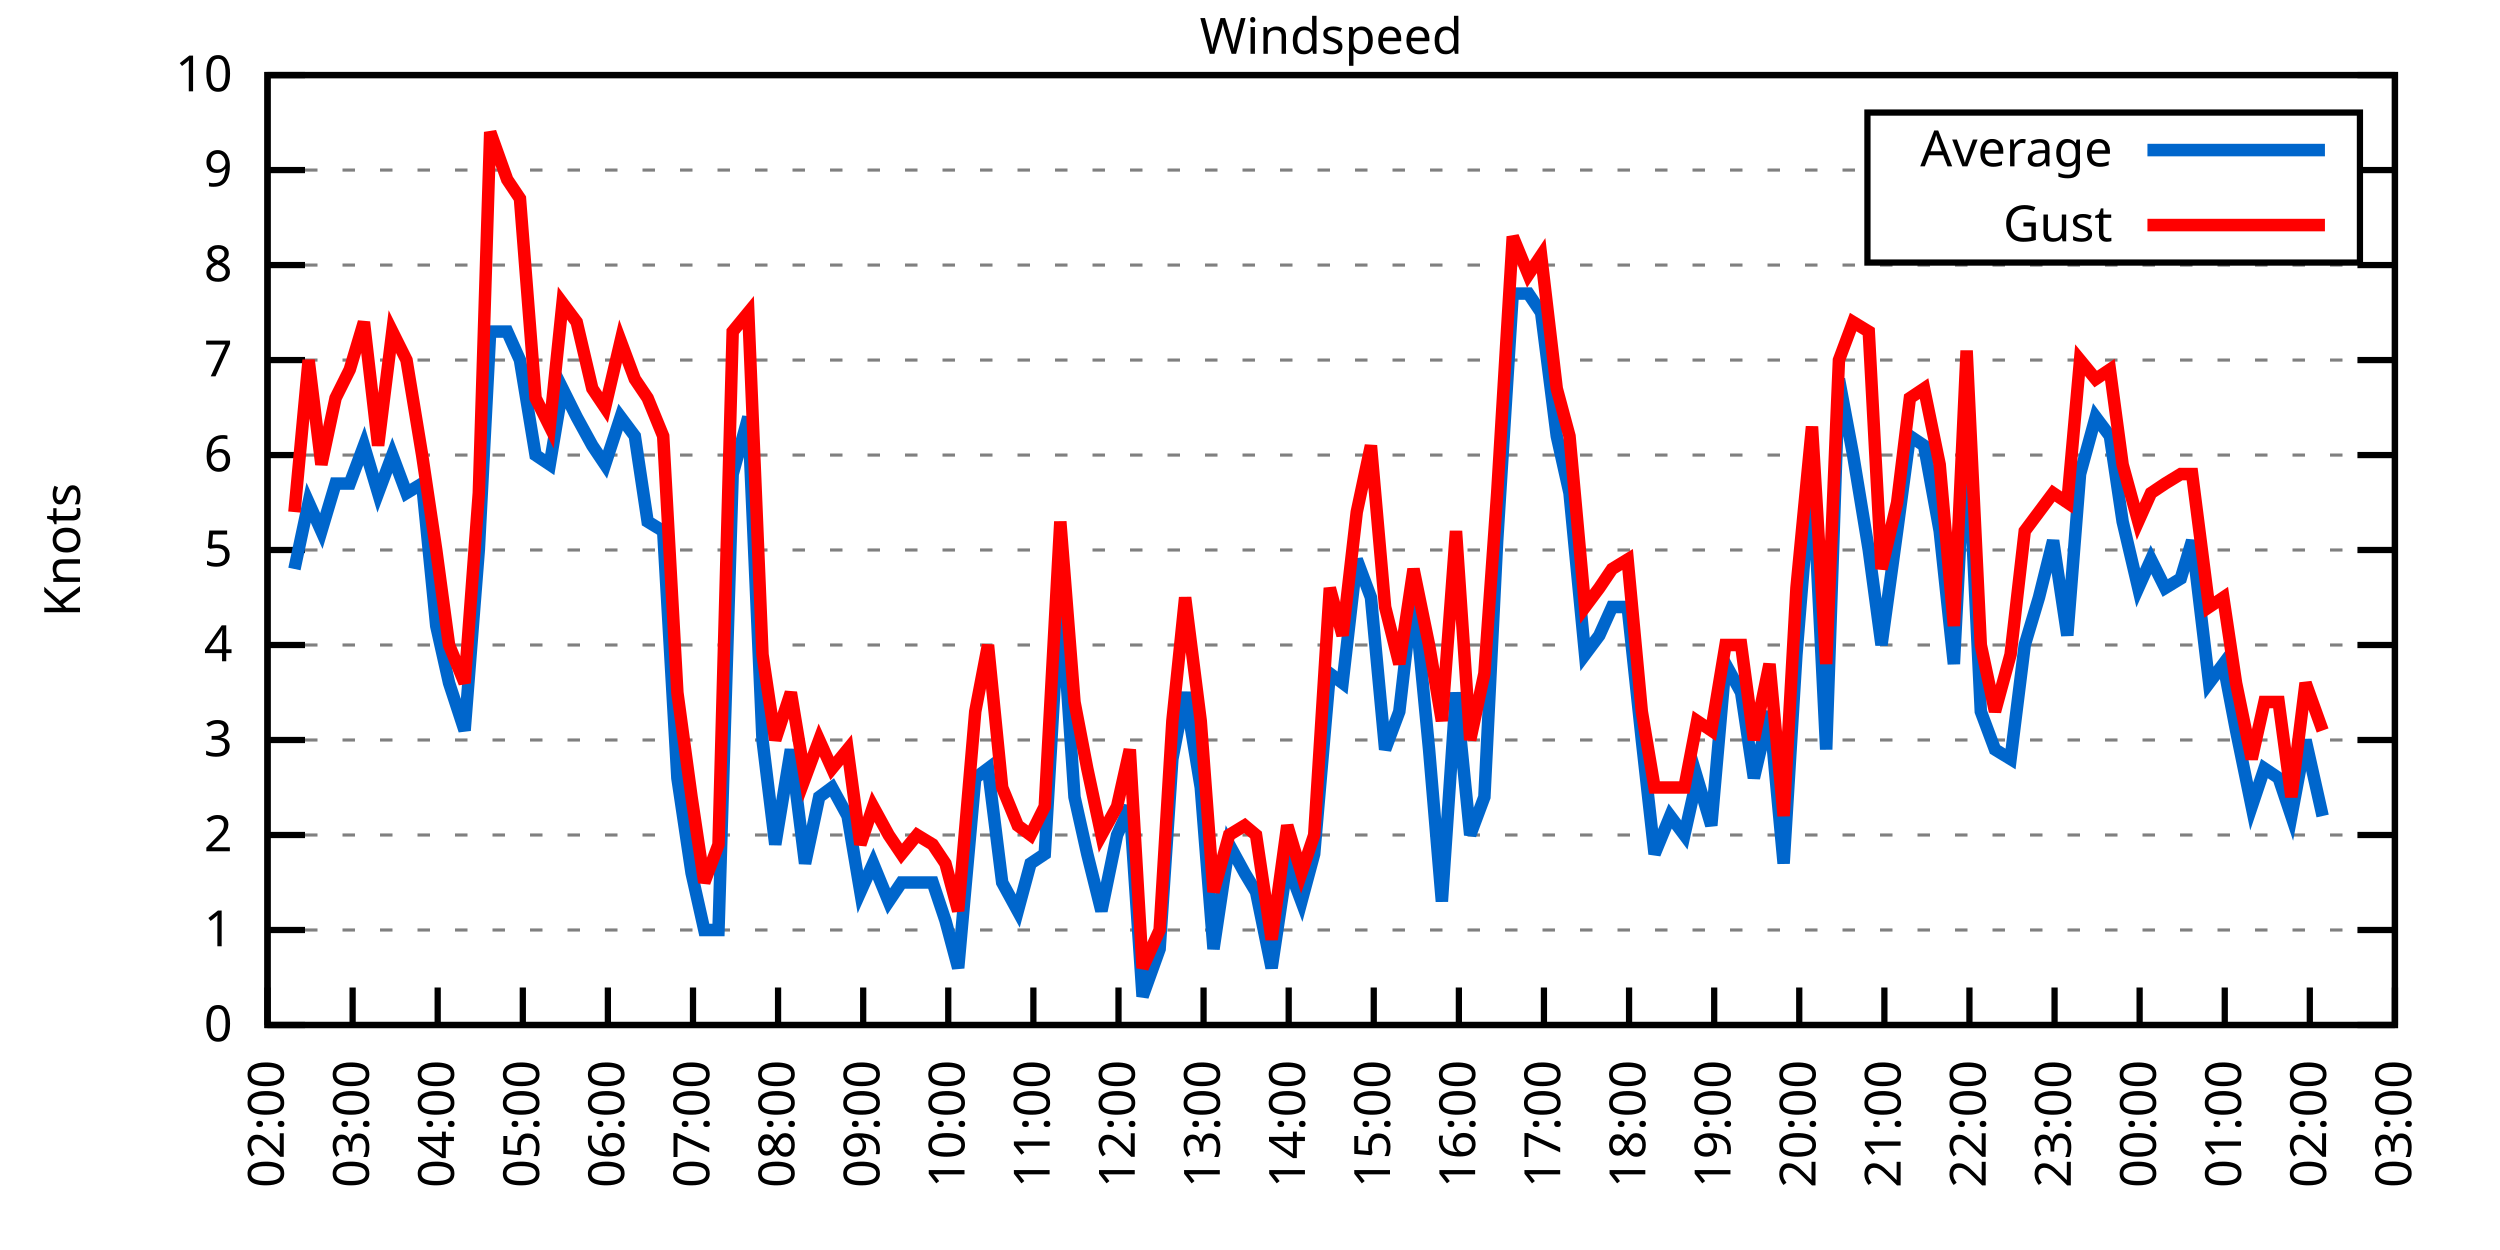
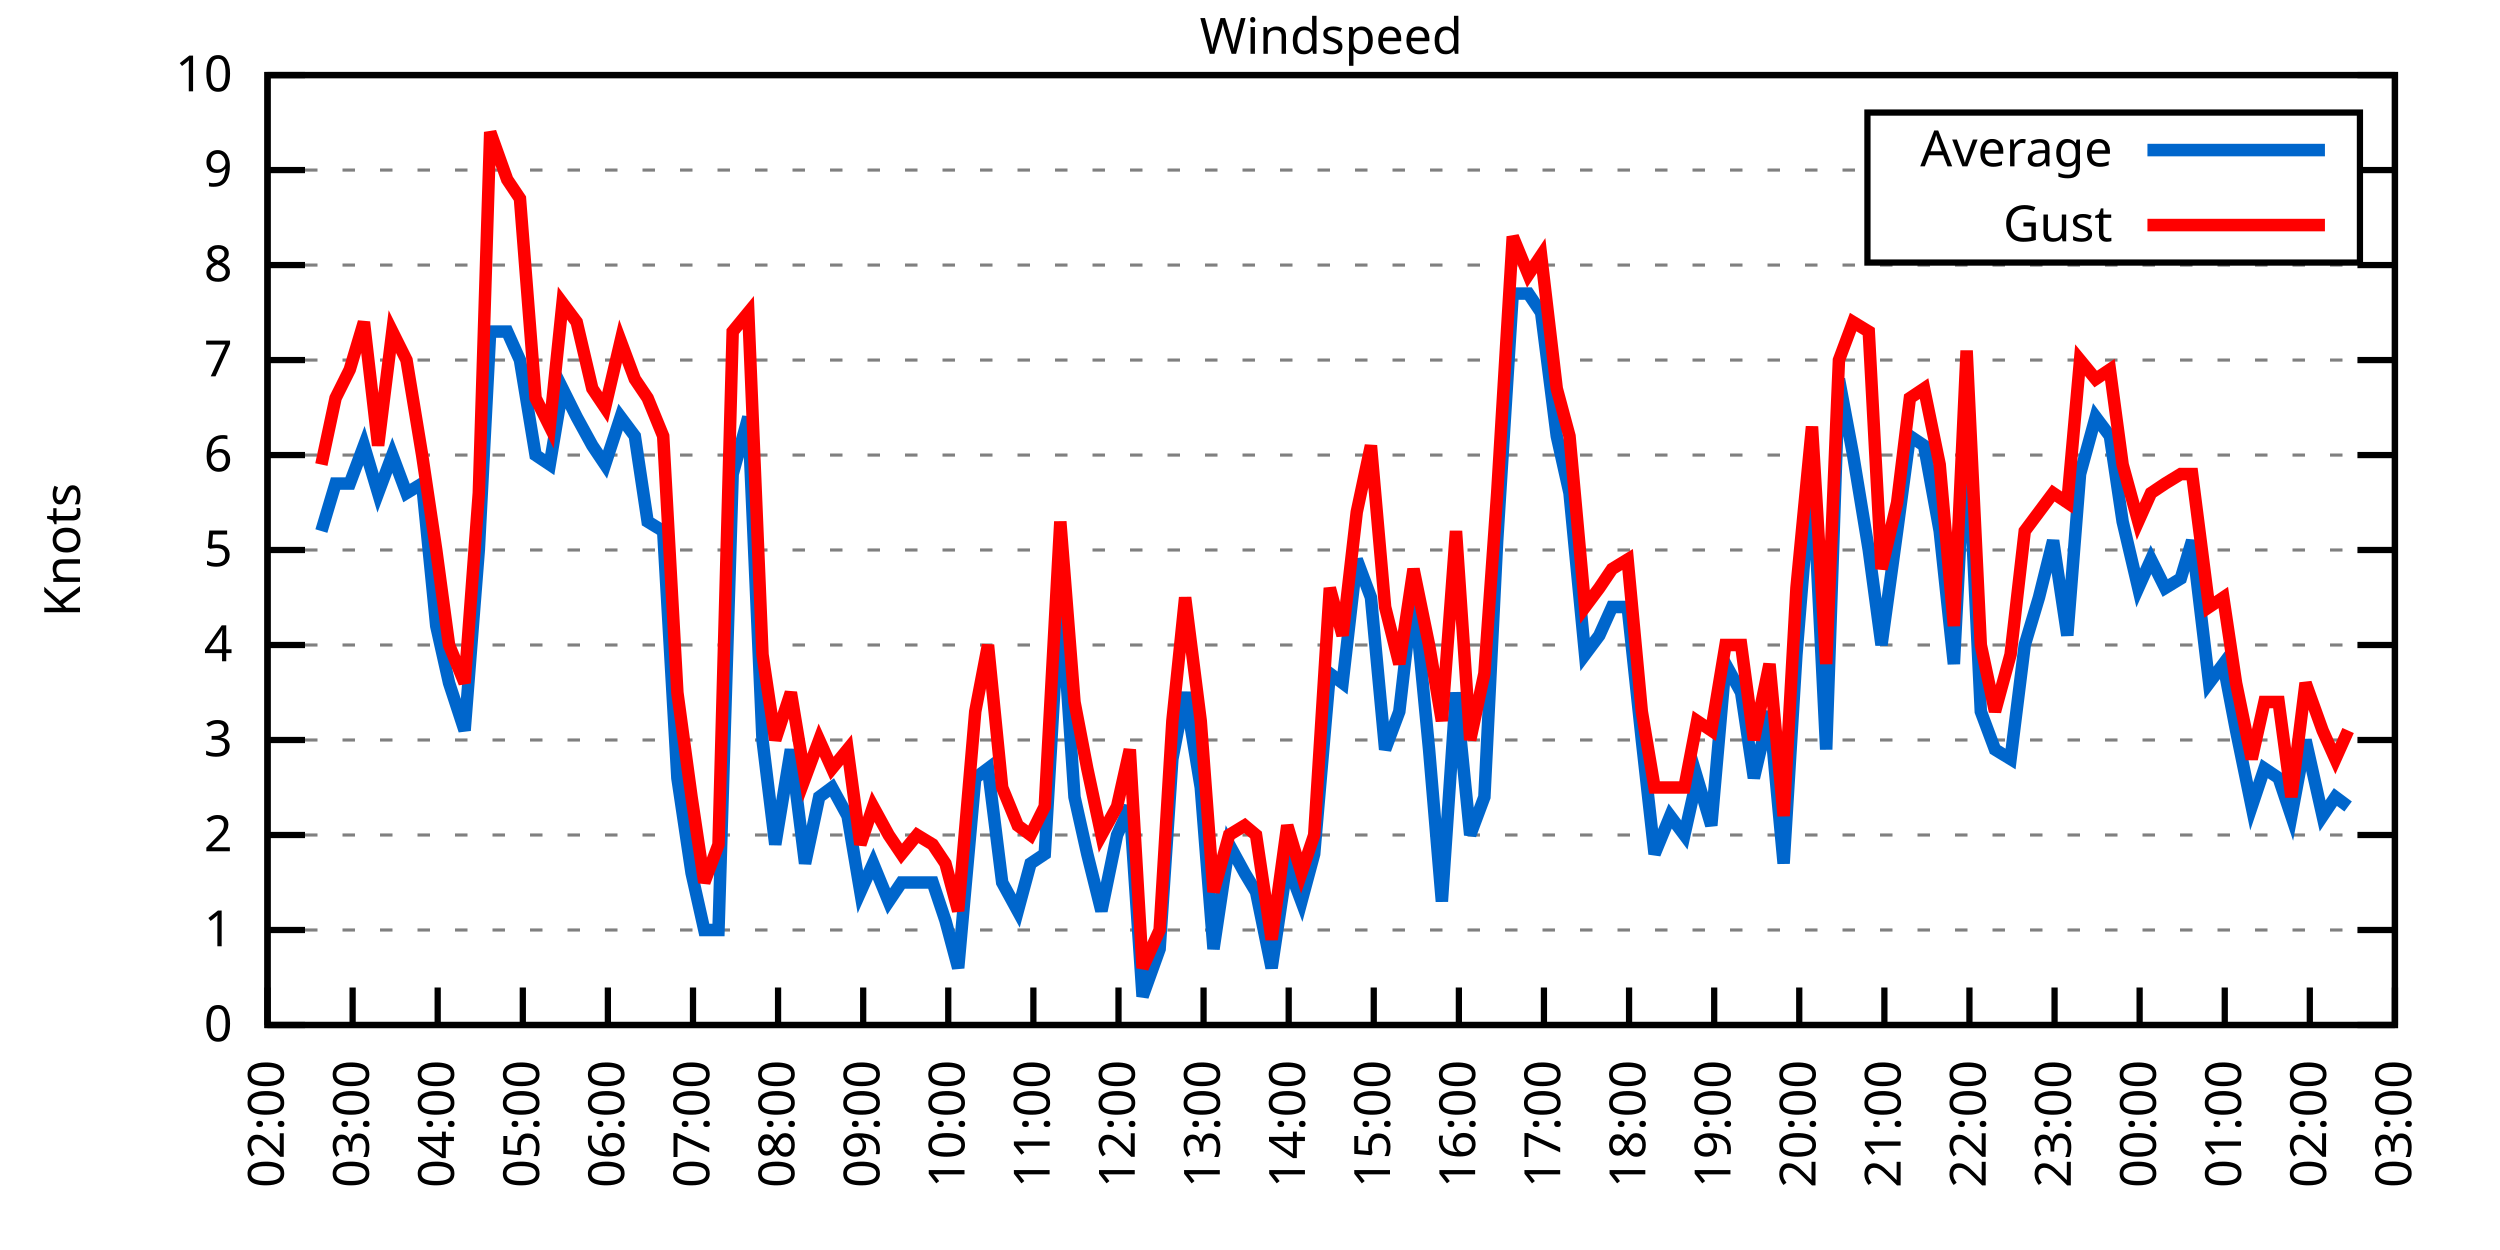
<svg xmlns="http://www.w3.org/2000/svg" xmlns:xlink="http://www.w3.org/1999/xlink" width="400" height="200" viewBox="0 0 400 200">
  <g id="gnuplot_canvas">
    <rect x="0" y="0" width="400" height="200" fill="none" />
    <defs>
      <circle id="gpDot" r="0.5" stroke-width="0.5" stroke="currentColor" />
      <path id="gpPt0" stroke-width="0.333" stroke="currentColor" d="M-1,0 h2 M0,-1 v2" />
      <path id="gpPt1" stroke-width="0.333" stroke="currentColor" d="M-1,-1 L1,1 M1,-1 L-1,1" />
      <path id="gpPt2" stroke-width="0.333" stroke="currentColor" d="M-1,0 L1,0 M0,-1 L0,1 M-1,-1 L1,1 M-1,1 L1,-1" />
      <rect id="gpPt3" stroke-width="0.333" stroke="currentColor" x="-1" y="-1" width="2" height="2" />
      <rect id="gpPt4" stroke-width="0.333" stroke="currentColor" fill="currentColor" x="-1" y="-1" width="2" height="2" />
      <circle id="gpPt5" stroke-width="0.333" stroke="currentColor" cx="0" cy="0" r="1" />
      <use xlink:href="#gpPt5" id="gpPt6" fill="currentColor" stroke="none" />
      <path id="gpPt7" stroke-width="0.333" stroke="currentColor" d="M0,-1.33 L-1.33,0.67 L1.33,0.67 z" />
      <use xlink:href="#gpPt7" id="gpPt8" fill="currentColor" stroke="none" />
      <use xlink:href="#gpPt7" id="gpPt9" stroke="currentColor" transform="rotate(180)" />
      <use xlink:href="#gpPt9" id="gpPt10" fill="currentColor" stroke="none" />
      <use xlink:href="#gpPt3" id="gpPt11" stroke="currentColor" transform="rotate(45)" />
      <use xlink:href="#gpPt11" id="gpPt12" fill="currentColor" stroke="none" />
      <path id="gpPt13" stroke-width="0.333" stroke="currentColor" d="M0,1.330 L1.265,0.411 L0.782,-1.067 L-0.782,-1.076 L-1.265,0.411 z" />
      <use xlink:href="#gpPt13" id="gpPt14" fill="currentColor" stroke="none" />
      <filter id="textbox" filterUnits="objectBoundingBox" x="0" y="0" height="1" width="1">
        <feFlood flood-color="white" flood-opacity="1" result="bgnd" />
        <feComposite in="SourceGraphic" in2="bgnd" operator="atop" />
      </filter>
      <filter id="greybox" filterUnits="objectBoundingBox" x="0" y="0" height="1" width="1">
        <feFlood flood-color="lightgrey" flood-opacity="1" result="grey" />
        <feComposite in="SourceGraphic" in2="grey" operator="atop" />
      </filter>
    </defs>
    <g fill="none" color="white" stroke="currentColor" stroke-width="1.00" stroke-linecap="butt" stroke-linejoin="miter">
</g>
    <g fill="none" color="black" stroke="currentColor" stroke-width="1.00" stroke-linecap="butt" stroke-linejoin="miter">
      <g stroke="none" shape-rendering="crispEdges">
        <polygon fill="rgb(255, 255, 255)" points="42.80,164.00 383.18,164.00 383.18,12.02 42.80,12.02 " />
      </g>
    </g>
    <g fill="none" color="black" stroke="currentColor" stroke-width="1.00" stroke-linecap="butt" stroke-linejoin="miter">
</g>
    <g fill="none" color="black" stroke="black" stroke-width="0.50" stroke-linecap="butt" stroke-linejoin="miter">
</g>
    <g fill="none" color="gray" stroke="currentColor" stroke-width="0.50" stroke-linecap="butt" stroke-linejoin="miter">
      <path stroke="gray" stroke-dasharray="2,4" class="gridline" d="M42.80,164.00 L383.19,164.00  " />
    </g>
    <g fill="none" color="gray" stroke="gray" stroke-width="1.00" stroke-linecap="butt" stroke-linejoin="miter">
</g>
    <g fill="none" color="black" stroke="currentColor" stroke-width="1.00" stroke-linecap="butt" stroke-linejoin="miter">
      <path stroke="black" d="M42.80,164.00 L48.80,164.00 M383.19,164.00 L377.19,164.00  " />
      <g transform="translate(37.20,166.60)" stroke="none" fill="black" font-family="Sans" font-size="8.00" text-anchor="end">
        <text>
          <tspan font-family="Sans"> 0</tspan>
        </text>
      </g>
    </g>
    <g fill="none" color="black" stroke="currentColor" stroke-width="1.00" stroke-linecap="butt" stroke-linejoin="miter">
</g>
    <g fill="none" color="black" stroke="black" stroke-width="0.50" stroke-linecap="butt" stroke-linejoin="miter">
</g>
    <g fill="none" color="gray" stroke="currentColor" stroke-width="0.50" stroke-linecap="butt" stroke-linejoin="miter">
      <path stroke="gray" stroke-dasharray="2,4" class="gridline" d="M42.80,148.80 L383.19,148.80  " />
    </g>
    <g fill="none" color="gray" stroke="gray" stroke-width="1.00" stroke-linecap="butt" stroke-linejoin="miter">
</g>
    <g fill="none" color="black" stroke="currentColor" stroke-width="1.00" stroke-linecap="butt" stroke-linejoin="miter">
      <path stroke="black" d="M42.80,148.80 L48.80,148.80 M383.19,148.80 L377.19,148.80  " />
      <g transform="translate(37.20,151.40)" stroke="none" fill="black" font-family="Sans" font-size="8.00" text-anchor="end">
        <text>
          <tspan font-family="Sans"> 1</tspan>
        </text>
      </g>
    </g>
    <g fill="none" color="black" stroke="currentColor" stroke-width="1.00" stroke-linecap="butt" stroke-linejoin="miter">
</g>
    <g fill="none" color="black" stroke="black" stroke-width="0.50" stroke-linecap="butt" stroke-linejoin="miter">
</g>
    <g fill="none" color="gray" stroke="currentColor" stroke-width="0.50" stroke-linecap="butt" stroke-linejoin="miter">
      <path stroke="gray" stroke-dasharray="2,4" class="gridline" d="M42.80,133.60 L383.19,133.60  " />
    </g>
    <g fill="none" color="gray" stroke="gray" stroke-width="1.00" stroke-linecap="butt" stroke-linejoin="miter">
</g>
    <g fill="none" color="black" stroke="currentColor" stroke-width="1.00" stroke-linecap="butt" stroke-linejoin="miter">
      <path stroke="black" d="M42.80,133.60 L48.80,133.60 M383.19,133.60 L377.19,133.60  " />
      <g transform="translate(37.20,136.20)" stroke="none" fill="black" font-family="Sans" font-size="8.00" text-anchor="end">
        <text>
          <tspan font-family="Sans"> 2</tspan>
        </text>
      </g>
    </g>
    <g fill="none" color="black" stroke="currentColor" stroke-width="1.00" stroke-linecap="butt" stroke-linejoin="miter">
</g>
    <g fill="none" color="black" stroke="black" stroke-width="0.50" stroke-linecap="butt" stroke-linejoin="miter">
</g>
    <g fill="none" color="gray" stroke="currentColor" stroke-width="0.50" stroke-linecap="butt" stroke-linejoin="miter">
      <path stroke="gray" stroke-dasharray="2,4" class="gridline" d="M42.80,118.40 L383.19,118.40  " />
    </g>
    <g fill="none" color="gray" stroke="gray" stroke-width="1.00" stroke-linecap="butt" stroke-linejoin="miter">
</g>
    <g fill="none" color="black" stroke="currentColor" stroke-width="1.00" stroke-linecap="butt" stroke-linejoin="miter">
      <path stroke="black" d="M42.80,118.40 L48.80,118.40 M383.19,118.40 L377.19,118.40  " />
      <g transform="translate(37.20,121.00)" stroke="none" fill="black" font-family="Sans" font-size="8.00" text-anchor="end">
        <text>
          <tspan font-family="Sans"> 3</tspan>
        </text>
      </g>
    </g>
    <g fill="none" color="black" stroke="currentColor" stroke-width="1.00" stroke-linecap="butt" stroke-linejoin="miter">
</g>
    <g fill="none" color="black" stroke="black" stroke-width="0.50" stroke-linecap="butt" stroke-linejoin="miter">
</g>
    <g fill="none" color="gray" stroke="currentColor" stroke-width="0.50" stroke-linecap="butt" stroke-linejoin="miter">
      <path stroke="gray" stroke-dasharray="2,4" class="gridline" d="M42.80,103.20 L383.19,103.20  " />
    </g>
    <g fill="none" color="gray" stroke="gray" stroke-width="1.00" stroke-linecap="butt" stroke-linejoin="miter">
</g>
    <g fill="none" color="black" stroke="currentColor" stroke-width="1.00" stroke-linecap="butt" stroke-linejoin="miter">
      <path stroke="black" d="M42.80,103.20 L48.80,103.20 M383.19,103.20 L377.19,103.20  " />
      <g transform="translate(37.20,105.80)" stroke="none" fill="black" font-family="Sans" font-size="8.00" text-anchor="end">
        <text>
          <tspan font-family="Sans"> 4</tspan>
        </text>
      </g>
    </g>
    <g fill="none" color="black" stroke="currentColor" stroke-width="1.00" stroke-linecap="butt" stroke-linejoin="miter">
</g>
    <g fill="none" color="black" stroke="black" stroke-width="0.50" stroke-linecap="butt" stroke-linejoin="miter">
</g>
    <g fill="none" color="gray" stroke="currentColor" stroke-width="0.50" stroke-linecap="butt" stroke-linejoin="miter">
      <path stroke="gray" stroke-dasharray="2,4" class="gridline" d="M42.80,88.00 L383.19,88.00  " />
    </g>
    <g fill="none" color="gray" stroke="gray" stroke-width="1.00" stroke-linecap="butt" stroke-linejoin="miter">
</g>
    <g fill="none" color="black" stroke="currentColor" stroke-width="1.00" stroke-linecap="butt" stroke-linejoin="miter">
      <path stroke="black" d="M42.80,88.00 L48.80,88.00 M383.19,88.00 L377.19,88.00  " />
      <g transform="translate(37.20,90.60)" stroke="none" fill="black" font-family="Sans" font-size="8.00" text-anchor="end">
        <text>
          <tspan font-family="Sans"> 5</tspan>
        </text>
      </g>
    </g>
    <g fill="none" color="black" stroke="currentColor" stroke-width="1.00" stroke-linecap="butt" stroke-linejoin="miter">
</g>
    <g fill="none" color="black" stroke="black" stroke-width="0.50" stroke-linecap="butt" stroke-linejoin="miter">
</g>
    <g fill="none" color="gray" stroke="currentColor" stroke-width="0.50" stroke-linecap="butt" stroke-linejoin="miter">
      <path stroke="gray" stroke-dasharray="2,4" class="gridline" d="M42.80,72.81 L383.19,72.81  " />
    </g>
    <g fill="none" color="gray" stroke="gray" stroke-width="1.00" stroke-linecap="butt" stroke-linejoin="miter">
</g>
    <g fill="none" color="black" stroke="currentColor" stroke-width="1.00" stroke-linecap="butt" stroke-linejoin="miter">
      <path stroke="black" d="M42.80,72.81 L48.80,72.81 M383.19,72.81 L377.19,72.81  " />
      <g transform="translate(37.20,75.41)" stroke="none" fill="black" font-family="Sans" font-size="8.00" text-anchor="end">
        <text>
          <tspan font-family="Sans"> 6</tspan>
        </text>
      </g>
    </g>
    <g fill="none" color="black" stroke="currentColor" stroke-width="1.00" stroke-linecap="butt" stroke-linejoin="miter">
</g>
    <g fill="none" color="black" stroke="black" stroke-width="0.50" stroke-linecap="butt" stroke-linejoin="miter">
</g>
    <g fill="none" color="gray" stroke="currentColor" stroke-width="0.50" stroke-linecap="butt" stroke-linejoin="miter">
      <path stroke="gray" stroke-dasharray="2,4" class="gridline" d="M42.80,57.61 L383.19,57.61  " />
    </g>
    <g fill="none" color="gray" stroke="gray" stroke-width="1.00" stroke-linecap="butt" stroke-linejoin="miter">
</g>
    <g fill="none" color="black" stroke="currentColor" stroke-width="1.00" stroke-linecap="butt" stroke-linejoin="miter">
      <path stroke="black" d="M42.80,57.61 L48.80,57.61 M383.19,57.61 L377.19,57.61  " />
      <g transform="translate(37.20,60.21)" stroke="none" fill="black" font-family="Sans" font-size="8.00" text-anchor="end">
        <text>
          <tspan font-family="Sans"> 7</tspan>
        </text>
      </g>
    </g>
    <g fill="none" color="black" stroke="currentColor" stroke-width="1.00" stroke-linecap="butt" stroke-linejoin="miter">
</g>
    <g fill="none" color="black" stroke="black" stroke-width="0.50" stroke-linecap="butt" stroke-linejoin="miter">
</g>
    <g fill="none" color="gray" stroke="currentColor" stroke-width="0.50" stroke-linecap="butt" stroke-linejoin="miter">
      <path stroke="gray" stroke-dasharray="2,4" class="gridline" d="M42.80,42.41 L383.19,42.41  " />
    </g>
    <g fill="none" color="gray" stroke="gray" stroke-width="1.00" stroke-linecap="butt" stroke-linejoin="miter">
</g>
    <g fill="none" color="black" stroke="currentColor" stroke-width="1.00" stroke-linecap="butt" stroke-linejoin="miter">
      <path stroke="black" d="M42.80,42.41 L48.80,42.41 M383.19,42.41 L377.19,42.41  " />
      <g transform="translate(37.20,45.01)" stroke="none" fill="black" font-family="Sans" font-size="8.00" text-anchor="end">
        <text>
          <tspan font-family="Sans"> 8</tspan>
        </text>
      </g>
    </g>
    <g fill="none" color="black" stroke="currentColor" stroke-width="1.00" stroke-linecap="butt" stroke-linejoin="miter">
</g>
    <g fill="none" color="black" stroke="black" stroke-width="0.50" stroke-linecap="butt" stroke-linejoin="miter">
</g>
    <g fill="none" color="gray" stroke="currentColor" stroke-width="0.50" stroke-linecap="butt" stroke-linejoin="miter">
      <path stroke="gray" stroke-dasharray="2,4" class="gridline" d="M42.80,27.21 L298.79,27.21 M377.59,27.21 L383.19,27.21  " />
    </g>
    <g fill="none" color="gray" stroke="gray" stroke-width="1.00" stroke-linecap="butt" stroke-linejoin="miter">
</g>
    <g fill="none" color="black" stroke="currentColor" stroke-width="1.00" stroke-linecap="butt" stroke-linejoin="miter">
      <path stroke="black" d="M42.80,27.21 L48.80,27.21 M383.19,27.21 L377.19,27.21  " />
      <g transform="translate(37.20,29.81)" stroke="none" fill="black" font-family="Sans" font-size="8.00" text-anchor="end">
        <text>
          <tspan font-family="Sans"> 9</tspan>
        </text>
      </g>
    </g>
    <g fill="none" color="black" stroke="currentColor" stroke-width="1.00" stroke-linecap="butt" stroke-linejoin="miter">
</g>
    <g fill="none" color="black" stroke="black" stroke-width="0.50" stroke-linecap="butt" stroke-linejoin="miter">
</g>
    <g fill="none" color="gray" stroke="currentColor" stroke-width="0.50" stroke-linecap="butt" stroke-linejoin="miter">
      <path stroke="gray" stroke-dasharray="2,4" class="gridline" d="M42.80,12.01 L383.19,12.01  " />
    </g>
    <g fill="none" color="gray" stroke="gray" stroke-width="1.00" stroke-linecap="butt" stroke-linejoin="miter">
</g>
    <g fill="none" color="black" stroke="currentColor" stroke-width="1.00" stroke-linecap="butt" stroke-linejoin="miter">
      <path stroke="black" d="M42.80,12.01 L48.80,12.01 M383.19,12.01 L377.19,12.01  " />
      <g transform="translate(37.20,14.61)" stroke="none" fill="black" font-family="Sans" font-size="8.00" text-anchor="end">
        <text>
          <tspan font-family="Sans"> 10</tspan>
        </text>
      </g>
    </g>
    <g fill="none" color="black" stroke="currentColor" stroke-width="1.00" stroke-linecap="butt" stroke-linejoin="miter">
      <path stroke="black" d="M42.80,164.00 L42.80,158.00  " />
      <g transform="translate(45.40,169.60) rotate(270.00)" stroke="none" fill="black" font-family="Sans" font-size="8.00" text-anchor="end">
        <text>
          <tspan font-family="Sans">02:00</tspan>
        </text>
      </g>
    </g>
    <g fill="none" color="black" stroke="currentColor" stroke-width="1.00" stroke-linecap="butt" stroke-linejoin="miter">
      <path stroke="black" d="M56.42,164.00 L56.42,158.00  " />
      <g transform="translate(59.02,169.60) rotate(270.00)" stroke="none" fill="black" font-family="Sans" font-size="8.00" text-anchor="end">
        <text>
          <tspan font-family="Sans">03:00</tspan>
        </text>
      </g>
    </g>
    <g fill="none" color="black" stroke="currentColor" stroke-width="1.00" stroke-linecap="butt" stroke-linejoin="miter">
      <path stroke="black" d="M70.03,164.00 L70.03,158.00  " />
      <g transform="translate(72.63,169.60) rotate(270.00)" stroke="none" fill="black" font-family="Sans" font-size="8.00" text-anchor="end">
        <text>
          <tspan font-family="Sans">04:00</tspan>
        </text>
      </g>
    </g>
    <g fill="none" color="black" stroke="currentColor" stroke-width="1.00" stroke-linecap="butt" stroke-linejoin="miter">
      <path stroke="black" d="M83.65,164.00 L83.65,158.00  " />
      <g transform="translate(86.25,169.60) rotate(270.00)" stroke="none" fill="black" font-family="Sans" font-size="8.00" text-anchor="end">
        <text>
          <tspan font-family="Sans">05:00</tspan>
        </text>
      </g>
    </g>
    <g fill="none" color="black" stroke="currentColor" stroke-width="1.00" stroke-linecap="butt" stroke-linejoin="miter">
      <path stroke="black" d="M97.26,164.00 L97.26,158.00  " />
      <g transform="translate(99.86,169.60) rotate(270.00)" stroke="none" fill="black" font-family="Sans" font-size="8.00" text-anchor="end">
        <text>
          <tspan font-family="Sans">06:00</tspan>
        </text>
      </g>
    </g>
    <g fill="none" color="black" stroke="currentColor" stroke-width="1.00" stroke-linecap="butt" stroke-linejoin="miter">
      <path stroke="black" d="M110.88,164.00 L110.88,158.00  " />
      <g transform="translate(113.48,169.60) rotate(270.00)" stroke="none" fill="black" font-family="Sans" font-size="8.00" text-anchor="end">
        <text>
          <tspan font-family="Sans">07:00</tspan>
        </text>
      </g>
    </g>
    <g fill="none" color="black" stroke="currentColor" stroke-width="1.00" stroke-linecap="butt" stroke-linejoin="miter">
      <path stroke="black" d="M124.49,164.00 L124.49,158.00  " />
      <g transform="translate(127.09,169.60) rotate(270.00)" stroke="none" fill="black" font-family="Sans" font-size="8.00" text-anchor="end">
        <text>
          <tspan font-family="Sans">08:00</tspan>
        </text>
      </g>
    </g>
    <g fill="none" color="black" stroke="currentColor" stroke-width="1.00" stroke-linecap="butt" stroke-linejoin="miter">
      <path stroke="black" d="M138.11,164.00 L138.11,158.00  " />
      <g transform="translate(140.71,169.60) rotate(270.00)" stroke="none" fill="black" font-family="Sans" font-size="8.00" text-anchor="end">
        <text>
          <tspan font-family="Sans">09:00</tspan>
        </text>
      </g>
    </g>
    <g fill="none" color="black" stroke="currentColor" stroke-width="1.00" stroke-linecap="butt" stroke-linejoin="miter">
      <path stroke="black" d="M151.72,164.00 L151.72,158.00  " />
      <g transform="translate(154.32,169.60) rotate(270.00)" stroke="none" fill="black" font-family="Sans" font-size="8.00" text-anchor="end">
        <text>
          <tspan font-family="Sans">10:00</tspan>
        </text>
      </g>
    </g>
    <g fill="none" color="black" stroke="currentColor" stroke-width="1.00" stroke-linecap="butt" stroke-linejoin="miter">
      <path stroke="black" d="M165.34,164.00 L165.34,158.00  " />
      <g transform="translate(167.94,169.60) rotate(270.00)" stroke="none" fill="black" font-family="Sans" font-size="8.00" text-anchor="end">
        <text>
          <tspan font-family="Sans">11:00</tspan>
        </text>
      </g>
    </g>
    <g fill="none" color="black" stroke="currentColor" stroke-width="1.00" stroke-linecap="butt" stroke-linejoin="miter">
      <path stroke="black" d="M178.96,164.00 L178.96,158.00  " />
      <g transform="translate(181.56,169.60) rotate(270.00)" stroke="none" fill="black" font-family="Sans" font-size="8.00" text-anchor="end">
        <text>
          <tspan font-family="Sans">12:00</tspan>
        </text>
      </g>
    </g>
    <g fill="none" color="black" stroke="currentColor" stroke-width="1.00" stroke-linecap="butt" stroke-linejoin="miter">
      <path stroke="black" d="M192.57,164.00 L192.57,158.00  " />
      <g transform="translate(195.17,169.60) rotate(270.00)" stroke="none" fill="black" font-family="Sans" font-size="8.00" text-anchor="end">
        <text>
          <tspan font-family="Sans">13:00</tspan>
        </text>
      </g>
    </g>
    <g fill="none" color="black" stroke="currentColor" stroke-width="1.00" stroke-linecap="butt" stroke-linejoin="miter">
      <path stroke="black" d="M206.19,164.00 L206.19,158.00  " />
      <g transform="translate(208.79,169.60) rotate(270.00)" stroke="none" fill="black" font-family="Sans" font-size="8.00" text-anchor="end">
        <text>
          <tspan font-family="Sans">14:00</tspan>
        </text>
      </g>
    </g>
    <g fill="none" color="black" stroke="currentColor" stroke-width="1.00" stroke-linecap="butt" stroke-linejoin="miter">
      <path stroke="black" d="M219.80,164.00 L219.80,158.00  " />
      <g transform="translate(222.40,169.60) rotate(270.00)" stroke="none" fill="black" font-family="Sans" font-size="8.00" text-anchor="end">
        <text>
          <tspan font-family="Sans">15:00</tspan>
        </text>
      </g>
    </g>
    <g fill="none" color="black" stroke="currentColor" stroke-width="1.00" stroke-linecap="butt" stroke-linejoin="miter">
      <path stroke="black" d="M233.42,164.00 L233.42,158.00  " />
      <g transform="translate(236.02,169.60) rotate(270.00)" stroke="none" fill="black" font-family="Sans" font-size="8.00" text-anchor="end">
        <text>
          <tspan font-family="Sans">16:00</tspan>
        </text>
      </g>
    </g>
    <g fill="none" color="black" stroke="currentColor" stroke-width="1.00" stroke-linecap="butt" stroke-linejoin="miter">
      <path stroke="black" d="M247.03,164.00 L247.03,158.00  " />
      <g transform="translate(249.63,169.60) rotate(270.00)" stroke="none" fill="black" font-family="Sans" font-size="8.00" text-anchor="end">
        <text>
          <tspan font-family="Sans">17:00</tspan>
        </text>
      </g>
    </g>
    <g fill="none" color="black" stroke="currentColor" stroke-width="1.00" stroke-linecap="butt" stroke-linejoin="miter">
      <path stroke="black" d="M260.65,164.00 L260.65,158.00  " />
      <g transform="translate(263.25,169.60) rotate(270.00)" stroke="none" fill="black" font-family="Sans" font-size="8.00" text-anchor="end">
        <text>
          <tspan font-family="Sans">18:00</tspan>
        </text>
      </g>
    </g>
    <g fill="none" color="black" stroke="currentColor" stroke-width="1.00" stroke-linecap="butt" stroke-linejoin="miter">
      <path stroke="black" d="M274.27,164.00 L274.27,158.00  " />
      <g transform="translate(276.87,169.60) rotate(270.00)" stroke="none" fill="black" font-family="Sans" font-size="8.00" text-anchor="end">
        <text>
          <tspan font-family="Sans">19:00</tspan>
        </text>
      </g>
    </g>
    <g fill="none" color="black" stroke="currentColor" stroke-width="1.00" stroke-linecap="butt" stroke-linejoin="miter">
      <path stroke="black" d="M287.88,164.00 L287.88,158.00  " />
      <g transform="translate(290.48,169.60) rotate(270.00)" stroke="none" fill="black" font-family="Sans" font-size="8.00" text-anchor="end">
        <text>
          <tspan font-family="Sans">20:00</tspan>
        </text>
      </g>
    </g>
    <g fill="none" color="black" stroke="currentColor" stroke-width="1.00" stroke-linecap="butt" stroke-linejoin="miter">
      <path stroke="black" d="M301.50,164.00 L301.50,158.00  " />
      <g transform="translate(304.10,169.60) rotate(270.00)" stroke="none" fill="black" font-family="Sans" font-size="8.00" text-anchor="end">
        <text>
          <tspan font-family="Sans">21:00</tspan>
        </text>
      </g>
    </g>
    <g fill="none" color="black" stroke="currentColor" stroke-width="1.00" stroke-linecap="butt" stroke-linejoin="miter">
      <path stroke="black" d="M315.11,164.00 L315.11,158.00  " />
      <g transform="translate(317.71,169.60) rotate(270.00)" stroke="none" fill="black" font-family="Sans" font-size="8.00" text-anchor="end">
        <text>
          <tspan font-family="Sans">22:00</tspan>
        </text>
      </g>
    </g>
    <g fill="none" color="black" stroke="currentColor" stroke-width="1.00" stroke-linecap="butt" stroke-linejoin="miter">
      <path stroke="black" d="M328.73,164.00 L328.73,158.00  " />
      <g transform="translate(331.33,169.60) rotate(270.00)" stroke="none" fill="black" font-family="Sans" font-size="8.00" text-anchor="end">
        <text>
          <tspan font-family="Sans">23:00</tspan>
        </text>
      </g>
    </g>
    <g fill="none" color="black" stroke="currentColor" stroke-width="1.00" stroke-linecap="butt" stroke-linejoin="miter">
      <path stroke="black" d="M342.34,164.00 L342.34,158.00  " />
      <g transform="translate(344.94,169.60) rotate(270.00)" stroke="none" fill="black" font-family="Sans" font-size="8.00" text-anchor="end">
        <text>
          <tspan font-family="Sans">00:00</tspan>
        </text>
      </g>
    </g>
    <g fill="none" color="black" stroke="currentColor" stroke-width="1.00" stroke-linecap="butt" stroke-linejoin="miter">
      <path stroke="black" d="M355.96,164.00 L355.96,158.00  " />
      <g transform="translate(358.56,169.60) rotate(270.00)" stroke="none" fill="black" font-family="Sans" font-size="8.00" text-anchor="end">
        <text>
          <tspan font-family="Sans">01:00</tspan>
        </text>
      </g>
    </g>
    <g fill="none" color="black" stroke="currentColor" stroke-width="1.00" stroke-linecap="butt" stroke-linejoin="miter">
      <path stroke="black" d="M369.57,164.00 L369.57,158.00  " />
      <g transform="translate(372.17,169.60) rotate(270.00)" stroke="none" fill="black" font-family="Sans" font-size="8.00" text-anchor="end">
        <text>
          <tspan font-family="Sans">02:00</tspan>
        </text>
      </g>
    </g>
    <g fill="none" color="black" stroke="currentColor" stroke-width="1.00" stroke-linecap="butt" stroke-linejoin="miter">
      <path stroke="black" d="M383.19,164.00 L383.19,158.00  " />
      <g transform="translate(385.79,169.60) rotate(270.00)" stroke="none" fill="black" font-family="Sans" font-size="8.00" text-anchor="end">
        <text>
          <tspan font-family="Sans">03:00</tspan>
        </text>
      </g>
    </g>
    <g fill="none" color="black" stroke="currentColor" stroke-width="1.00" stroke-linecap="butt" stroke-linejoin="miter">
</g>
    <g fill="none" color="black" stroke="currentColor" stroke-width="1.00" stroke-linecap="butt" stroke-linejoin="miter">
      <path stroke="black" d="M42.80,12.01 L42.80,164.00 L383.19,164.00 L383.19,12.01 L42.80,12.01 Z  " />
    </g>
    <g fill="none" color="black" stroke="currentColor" stroke-width="1.00" stroke-linecap="butt" stroke-linejoin="miter">
</g>
    <g fill="none" color="black" stroke="currentColor" stroke-width="1.00" stroke-linecap="butt" stroke-linejoin="miter">
      <path stroke="black" d="M298.79,42.01 L298.79,18.01 L377.59,18.01 L377.59,42.01 L298.79,42.01 Z  " />
    </g>
    <g id="Windspeed_plot_1">
      <g fill="none" color="white" stroke="black" stroke-width="2.00" stroke-linecap="butt" stroke-linejoin="miter">
</g>
      <g fill="none" color="black" stroke="currentColor" stroke-width="2.00" stroke-linecap="butt" stroke-linejoin="miter">
        <g transform="translate(337.99,26.61)" stroke="none" fill="black" font-family="Sans" font-size="8.00" text-anchor="end">
          <text>
            <tspan font-family="Sans">Average</tspan>
          </text>
        </g>
      </g>
      <g fill="none" color="black" stroke="currentColor" stroke-width="2.00" stroke-linecap="butt" stroke-linejoin="miter">
-         <path stroke="rgb(  0, 102, 204)" d="M343.59,24.01 L371.99,24.01 M47.11,91.04 L49.38,80.41 L51.42,84.97 L53.69,77.37 L55.96,77.37 L58.23,71.29   L60.50,78.89 L62.77,72.81 L65.04,78.89 L67.54,77.37 L69.80,100.16 L71.85,109.28 L74.34,116.88 L76.61,88.00   L78.43,53.05 L81.15,53.05 L83.19,57.61 L85.69,72.81 L87.96,74.33 L90.00,62.17 L92.27,66.73 L94.77,71.29   L96.81,74.33 L99.30,66.73 L101.57,69.77 L103.62,83.45 L106.11,84.97 L108.38,124.48 L110.65,139.68 L112.69,148.80   L114.96,148.80 L117.23,75.85 L119.73,66.73 L122.00,118.40 L124.04,135.12 L126.54,119.92 L128.81,138.16 L131.07,127.52   L133.12,126.00 L135.61,130.56 L137.66,142.72 L139.70,138.16 L142.19,144.24 L144.24,141.20 L146.73,141.20 L149.23,141.20   L151.27,147.28 L153.31,154.88 L156.04,124.48 L158.08,122.96 L160.35,141.20 L162.84,145.76 L164.89,138.16 L167.16,136.64   L169.65,94.08 L171.92,127.52 L173.96,136.64 L176.23,145.76 L178.73,133.60 L180.77,129.04 L182.81,159.44 L185.54,151.84   L187.58,121.44 L189.62,110.80 L192.12,126.00 L194.16,151.84 L196.66,135.12 L199.15,139.68 L200.97,142.72 L203.46,154.88   L205.96,138.16 L208.23,144.24 L210.27,136.64 L212.77,107.76 L214.81,109.28 L217.08,89.52 L219.35,95.60 L221.62,119.92   L223.89,113.84 L226.16,94.08 L228.65,119.92 L230.70,144.24 L232.96,110.80 L235.23,133.60 L237.50,127.52 L239.55,86.49   L242.04,46.97 L244.54,46.97 L246.58,50.01 L249.08,69.77 L251.12,78.89 L253.61,104.72 L255.88,101.68 L257.93,97.12   L260.42,97.12 L262.69,118.40 L264.73,136.64 L267.23,130.56 L269.50,133.60 L271.54,124.48 L273.81,132.08 L276.08,106.24   L278.58,110.80 L280.62,124.48 L283.12,113.84 L285.38,138.16 L287.43,104.72 L289.92,74.33 L292.19,119.92 L294.23,60.65   L296.50,72.81 L299.00,88.00 L301.04,103.20 L303.54,84.97 L305.58,69.77 L307.85,71.29 L310.35,84.97 L312.62,106.24   L314.66,66.73 L316.93,113.84 L319.20,119.92 L321.69,121.44 L323.96,103.20 L326.23,95.60 L328.50,86.49 L330.77,101.68   L332.81,75.85 L335.31,66.73 L337.58,69.77 L339.62,83.45 L342.12,94.08 L344.16,89.52 L346.43,94.08 L348.92,92.56   L350.74,86.49 L353.46,109.28 L355.73,106.24 L357.77,116.88 L360.27,129.04 L362.31,122.96 L364.58,124.48 L366.62,130.56   L368.89,118.40 L371.62,130.56  " />
+         <path stroke="rgb(  0, 102, 204)" d="M343.59,24.01 L371.99,24.01 M51.42,84.97 L53.69,77.37 L55.96,77.37 L58.23,71.29 L60.50,78.89 L62.77,72.81   L65.04,78.89 L67.54,77.37 L69.80,100.16 L71.85,109.28 L74.34,116.88 L76.61,88.00 L78.43,53.05 L81.15,53.05   L83.19,57.61 L85.69,72.81 L87.96,74.33 L90.00,62.17 L92.27,66.73 L94.77,71.29 L96.81,74.33 L99.30,66.73   L101.57,69.77 L103.62,83.45 L106.11,84.97 L108.38,124.48 L110.65,139.68 L112.69,148.80 L114.96,148.80 L117.23,75.85   L119.73,66.73 L122.00,118.40 L124.04,135.12 L126.54,119.92 L128.81,138.16 L131.07,127.52 L133.12,126.00 L135.61,130.56   L137.66,142.72 L139.70,138.16 L142.19,144.24 L144.24,141.20 L146.73,141.20 L149.23,141.20 L151.27,147.28 L153.31,154.88   L156.04,124.48 L158.08,122.96 L160.35,141.20 L162.84,145.76 L164.89,138.16 L167.16,136.64 L169.65,94.08 L171.92,127.52   L173.96,136.64 L176.23,145.76 L178.73,133.60 L180.77,129.04 L182.81,159.44 L185.54,151.84 L187.58,121.44 L189.62,110.80   L192.12,126.00 L194.16,151.84 L196.66,135.12 L199.15,139.68 L200.97,142.72 L203.46,154.88 L205.96,138.16 L208.23,144.24   L210.27,136.64 L212.77,107.76 L214.81,109.28 L217.08,89.52 L219.35,95.60 L221.62,119.92 L223.89,113.84 L226.16,94.08   L228.65,119.92 L230.70,144.24 L232.96,110.80 L235.23,133.60 L237.50,127.52 L239.55,86.49 L242.04,46.97 L244.54,46.97   L246.58,50.01 L249.08,69.77 L251.12,78.89 L253.61,104.72 L255.88,101.68 L257.93,97.12 L260.42,97.12 L262.69,118.40   L264.73,136.64 L267.23,130.56 L269.50,133.60 L271.54,124.48 L273.81,132.08 L276.08,106.24 L278.58,110.80 L280.62,124.48   L283.12,113.84 L285.38,138.16 L287.43,104.72 L289.92,74.33 L292.19,119.92 L294.23,60.65 L296.50,72.81 L299.00,88.00   L301.04,103.20 L303.54,84.97 L305.58,69.77 L307.85,71.29 L310.35,84.97 L312.62,106.24 L314.66,66.73 L316.93,113.84   L319.20,119.92 L321.69,121.44 L323.96,103.20 L326.23,95.60 L328.50,86.49 L330.77,101.68 L332.81,75.85 L335.31,66.73   L337.58,69.77 L339.62,83.45 L342.12,94.08 L344.16,89.52 L346.43,94.08 L348.92,92.56 L350.74,86.49 L353.46,109.28   L355.73,106.24 L357.77,116.88 L360.27,129.04 L362.31,122.96 L364.58,124.48 L366.62,130.56 L368.89,118.40 L371.62,130.56   L373.66,127.52 L375.70,129.04  " />
      </g>
    </g>
    <g id="Windspeed_plot_2">
      <g fill="none" color="black" stroke="currentColor" stroke-width="2.00" stroke-linecap="butt" stroke-linejoin="miter">
        <g transform="translate(337.99,38.61)" stroke="none" fill="black" font-family="Sans" font-size="8.00" text-anchor="end">
          <text>
            <tspan font-family="Sans">Gust</tspan>
          </text>
        </g>
      </g>
      <g fill="none" color="black" stroke="currentColor" stroke-width="2.00" stroke-linecap="butt" stroke-linejoin="miter">
-         <path stroke="rgb(255,   0,   0)" d="M343.59,36.01 L371.99,36.01 M47.11,81.93 L49.38,57.61 L51.42,74.33 L53.69,63.69 L55.96,59.13 L58.23,51.53   L60.50,71.29 L62.77,53.05 L65.04,57.61 L67.54,72.81 L69.80,88.00 L71.85,103.20 L74.34,109.28 L76.61,78.89   L78.43,21.13 L81.15,28.73 L83.19,31.77 L85.69,63.69 L87.96,68.25 L90.00,48.49 L92.27,51.53 L94.77,62.17   L96.81,65.21 L99.30,54.57 L101.57,60.65 L103.62,63.69 L106.11,69.77 L108.38,110.80 L110.65,127.52 L112.69,141.20   L114.96,135.12 L117.23,53.05 L119.73,50.01 L122.00,104.72 L124.04,118.40 L126.54,110.80 L128.81,124.48 L131.07,118.40   L133.12,122.96 L135.61,119.92 L137.66,135.12 L139.70,129.04 L142.19,133.60 L144.24,136.64 L146.73,133.60 L149.23,135.12   L151.27,138.16 L153.31,145.76 L156.04,113.84 L158.08,103.20 L160.35,126.00 L162.84,132.08 L164.89,133.60 L167.16,129.04   L169.65,83.45 L171.92,112.32 L173.96,122.96 L176.23,133.60 L178.73,129.04 L180.77,119.92 L182.81,154.88 L185.54,148.80   L187.58,115.36 L189.62,95.60 L192.12,115.36 L194.16,142.72 L196.66,133.60 L199.15,132.08 L200.97,133.60 L203.46,150.32   L205.96,132.08 L208.23,139.68 L210.27,133.60 L212.77,94.08 L214.81,101.68 L217.08,81.93 L219.35,71.29 L221.62,97.12   L223.89,106.24 L226.16,91.04 L228.65,103.20 L230.70,115.36 L232.96,84.97 L235.23,118.40 L237.50,107.76 L239.55,78.89   L242.04,37.85 L244.54,43.93 L246.58,40.89 L249.08,62.17 L251.12,69.77 L253.61,97.12 L255.88,94.08 L257.93,91.04   L260.42,89.52 L262.69,113.84 L264.73,126.00 L267.23,126.00 L269.50,126.00 L271.54,115.36 L273.81,116.88 L276.08,103.20   L278.58,103.20 L280.62,118.40 L283.12,106.24 L285.38,130.56 L287.43,94.08 L289.92,68.25 L292.19,106.24 L294.23,57.61   L296.50,51.53 L299.00,53.05 L301.04,91.04 L303.54,80.41 L305.58,63.69 L307.85,62.17 L310.35,74.33 L312.62,100.16   L314.66,56.09 L316.93,103.20 L319.20,113.84 L321.69,104.72 L323.96,84.97 L326.23,81.93 L328.50,78.89 L330.77,80.41   L332.81,57.61 L335.31,60.65 L337.58,59.13 L339.62,74.33 L342.12,83.45 L344.16,78.89 L346.43,77.37 L348.92,75.85   L350.74,75.85 L353.46,97.12 L355.73,95.60 L357.77,109.28 L360.27,121.44 L362.31,112.32 L364.58,112.32 L366.62,127.52   L368.89,109.28 L371.62,116.88  " />
+         <path stroke="rgb(255,   0,   0)" d="M343.59,36.01 L371.99,36.01 M51.42,74.33 L53.69,63.69 L55.96,59.13 L58.23,51.53 L60.50,71.29 L62.77,53.05   L65.04,57.61 L67.54,72.81 L69.80,88.00 L71.85,103.20 L74.34,109.28 L76.61,78.89 L78.43,21.13 L81.15,28.73   L83.19,31.77 L85.69,63.69 L87.96,68.25 L90.00,48.49 L92.27,51.53 L94.77,62.17 L96.81,65.21 L99.30,54.57   L101.57,60.65 L103.62,63.69 L106.11,69.77 L108.38,110.80 L110.65,127.52 L112.69,141.20 L114.96,135.12 L117.23,53.05   L119.73,50.01 L122.00,104.72 L124.04,118.40 L126.54,110.80 L128.81,124.48 L131.07,118.40 L133.12,122.96 L135.61,119.92   L137.66,135.12 L139.70,129.04 L142.19,133.60 L144.24,136.64 L146.73,133.60 L149.23,135.12 L151.27,138.16 L153.31,145.76   L156.04,113.84 L158.08,103.20 L160.35,126.00 L162.84,132.08 L164.89,133.60 L167.16,129.04 L169.65,83.45 L171.92,112.32   L173.96,122.96 L176.23,133.60 L178.73,129.04 L180.77,119.92 L182.81,154.88 L185.54,148.80 L187.58,115.36 L189.62,95.60   L192.12,115.36 L194.16,142.72 L196.66,133.60 L199.15,132.08 L200.97,133.60 L203.46,150.32 L205.96,132.08 L208.23,139.68   L210.27,133.60 L212.77,94.08 L214.81,101.68 L217.08,81.93 L219.35,71.29 L221.62,97.12 L223.89,106.24 L226.16,91.04   L228.65,103.20 L230.70,115.36 L232.96,84.97 L235.23,118.40 L237.50,107.76 L239.55,78.89 L242.04,37.85 L244.54,43.93   L246.58,40.89 L249.08,62.17 L251.12,69.77 L253.61,97.12 L255.88,94.08 L257.93,91.04 L260.42,89.52 L262.69,113.84   L264.73,126.00 L267.23,126.00 L269.50,126.00 L271.54,115.36 L273.81,116.88 L276.08,103.20 L278.58,103.20 L280.62,118.40   L283.12,106.24 L285.38,130.56 L287.43,94.08 L289.92,68.25 L292.19,106.24 L294.23,57.61 L296.50,51.53 L299.00,53.05   L301.04,91.04 L303.54,80.41 L305.58,63.69 L307.85,62.17 L310.35,74.33 L312.62,100.16 L314.66,56.09 L316.93,103.20   L319.20,113.84 L321.69,104.72 L323.96,84.97 L326.23,81.93 L328.50,78.89 L330.77,80.41 L332.81,57.61 L335.31,60.65   L337.58,59.13 L339.62,74.33 L342.12,83.45 L344.16,78.89 L346.43,77.37 L348.92,75.85 L350.74,75.85 L353.46,97.12   L355.73,95.60 L357.77,109.28 L360.27,121.44 L362.31,112.32 L364.58,112.32 L366.62,127.52 L368.89,109.28 L371.62,116.88   L373.66,121.44 L375.70,116.88  " />
      </g>
    </g>
    <g fill="none" color="black" stroke="currentColor" stroke-width="2.00" stroke-linecap="butt" stroke-linejoin="miter">
</g>
    <g fill="none" color="black" stroke="black" stroke-width="1.00" stroke-linecap="butt" stroke-linejoin="miter">
</g>
    <g fill="none" color="black" stroke="currentColor" stroke-width="1.00" stroke-linecap="butt" stroke-linejoin="miter">
      <path stroke="black" d="M42.80,12.01 L42.80,164.00 L383.19,164.00 L383.19,12.01 L42.80,12.01 Z  " />
      <g transform="translate(12.80,88.01) rotate(270.00)" stroke="none" fill="black" font-family="Sans" font-size="8.00" text-anchor="middle">
        <text>
          <tspan font-family="Sans">Knots</tspan>
        </text>
      </g>
    </g>
    <g fill="none" color="black" stroke="currentColor" stroke-width="1.00" stroke-linecap="butt" stroke-linejoin="miter">
</g>
    <g fill="none" color="black" stroke="currentColor" stroke-width="1.00" stroke-linecap="butt" stroke-linejoin="miter">
      <g transform="translate(212.99,8.61)" stroke="none" fill="black" font-family="Sans" font-size="8.00" text-anchor="middle">
        <text>
          <tspan font-family="Sans">Windspeed</tspan>
        </text>
      </g>
    </g>
    <g fill="none" color="black" stroke="currentColor" stroke-width="1.00" stroke-linecap="butt" stroke-linejoin="miter">
</g>
  </g>
</svg>
